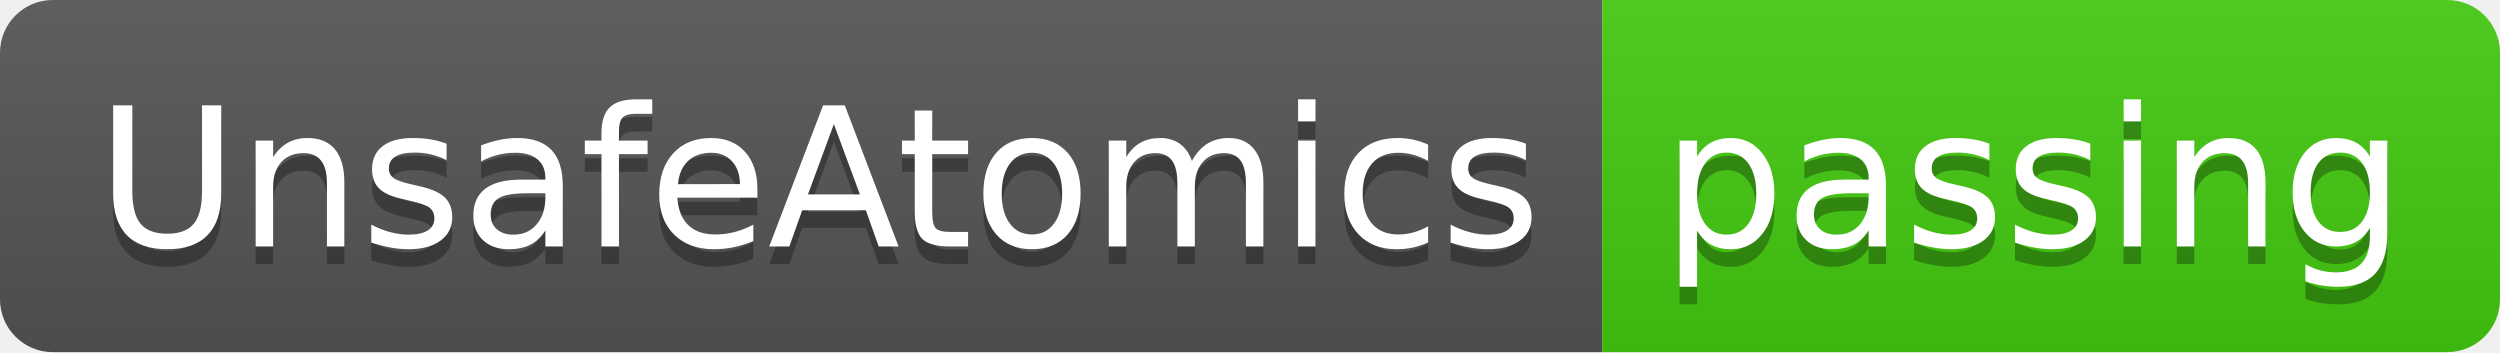
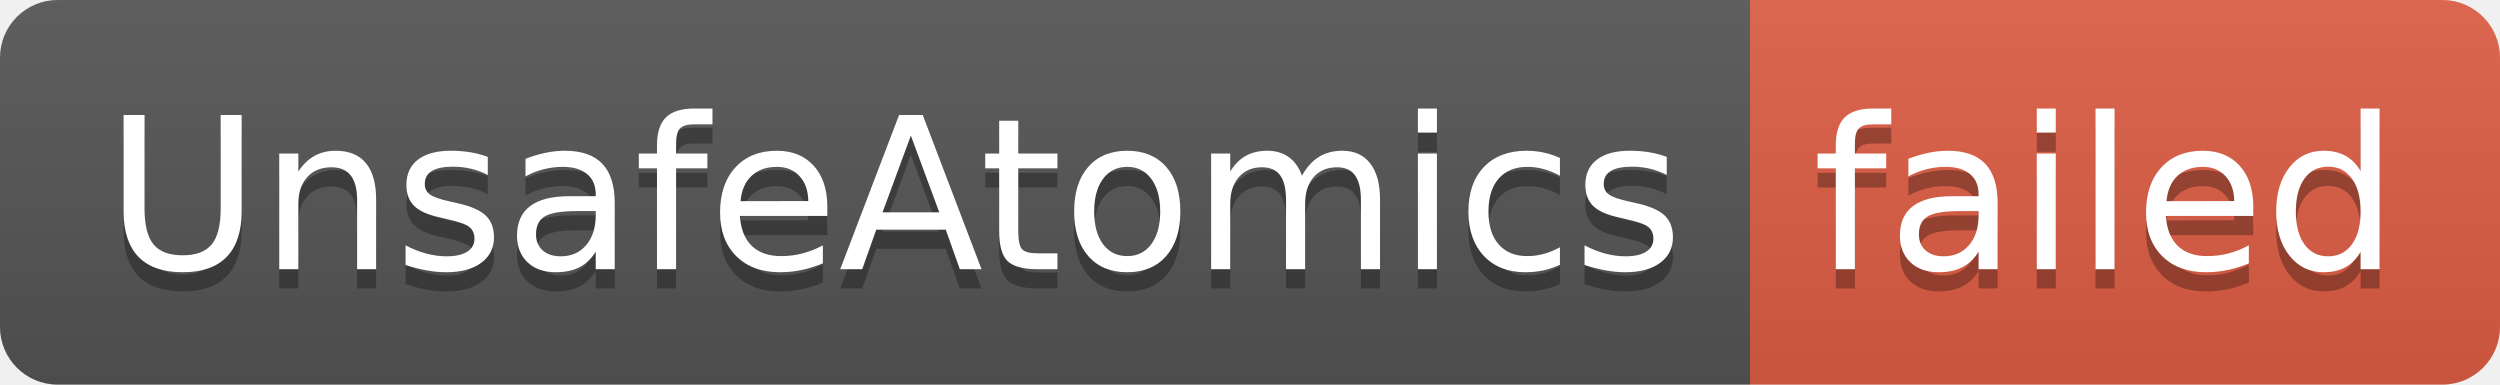
- <svg xmlns="http://www.w3.org/2000/svg" width="142" height="20" role="img" aria-label="UnsafeAtomics: passing">
+ <svg xmlns="http://www.w3.org/2000/svg" width="130" height="20" role="img" aria-label="UnsafeAtomics: failed">
  <linearGradient id="s" x2="0" y2="100%">
    <stop offset="0" stop-color="#bbb" stop-opacity=".1" />
    <stop offset="1" stop-opacity=".1" />
  </linearGradient>
  <clipPath id="r">
-     <rect width="142" height="20" rx="3" fill="#fff" />
+     <rect width="130" height="20" rx="3" fill="#fff" />
  </clipPath>
  <g clip-path="url(#r)">
    <rect width="91" height="20" fill="#555" />
-     <rect x="91" width="51" height="20" fill="#4c1" />
-     <rect width="142" height="20" fill="url(#s)" />
+     <rect x="91" width="39" height="20" fill="#e05d44" />
+     <rect width="130" height="20" fill="url(#s)" />
  </g>
  <g fill="#fff" text-anchor="middle" font-family="Verdana,Geneva,DejaVu Sans,sans-serif" text-rendering="geometricPrecision" font-size="110">
    <text aria-hidden="true" x="465" y="150" fill="#010101" fill-opacity=".3" transform="scale(.1)" textLength="810">UnsafeAtomics</text>
    <text x="465" y="140" transform="scale(.1)" fill="#fff" textLength="810">UnsafeAtomics</text>
-     <text aria-hidden="true" x="1155" y="150" fill="#010101" fill-opacity=".3" transform="scale(.1)" textLength="410">passing</text>
-     <text x="1155" y="140" transform="scale(.1)" fill="#fff" textLength="410">passing</text>
+     <text aria-hidden="true" x="1095" y="150" fill="#010101" fill-opacity=".3" transform="scale(.1)" textLength="290">failed</text>
+     <text x="1095" y="140" transform="scale(.1)" fill="#fff" textLength="290">failed</text>
  </g>
</svg>
